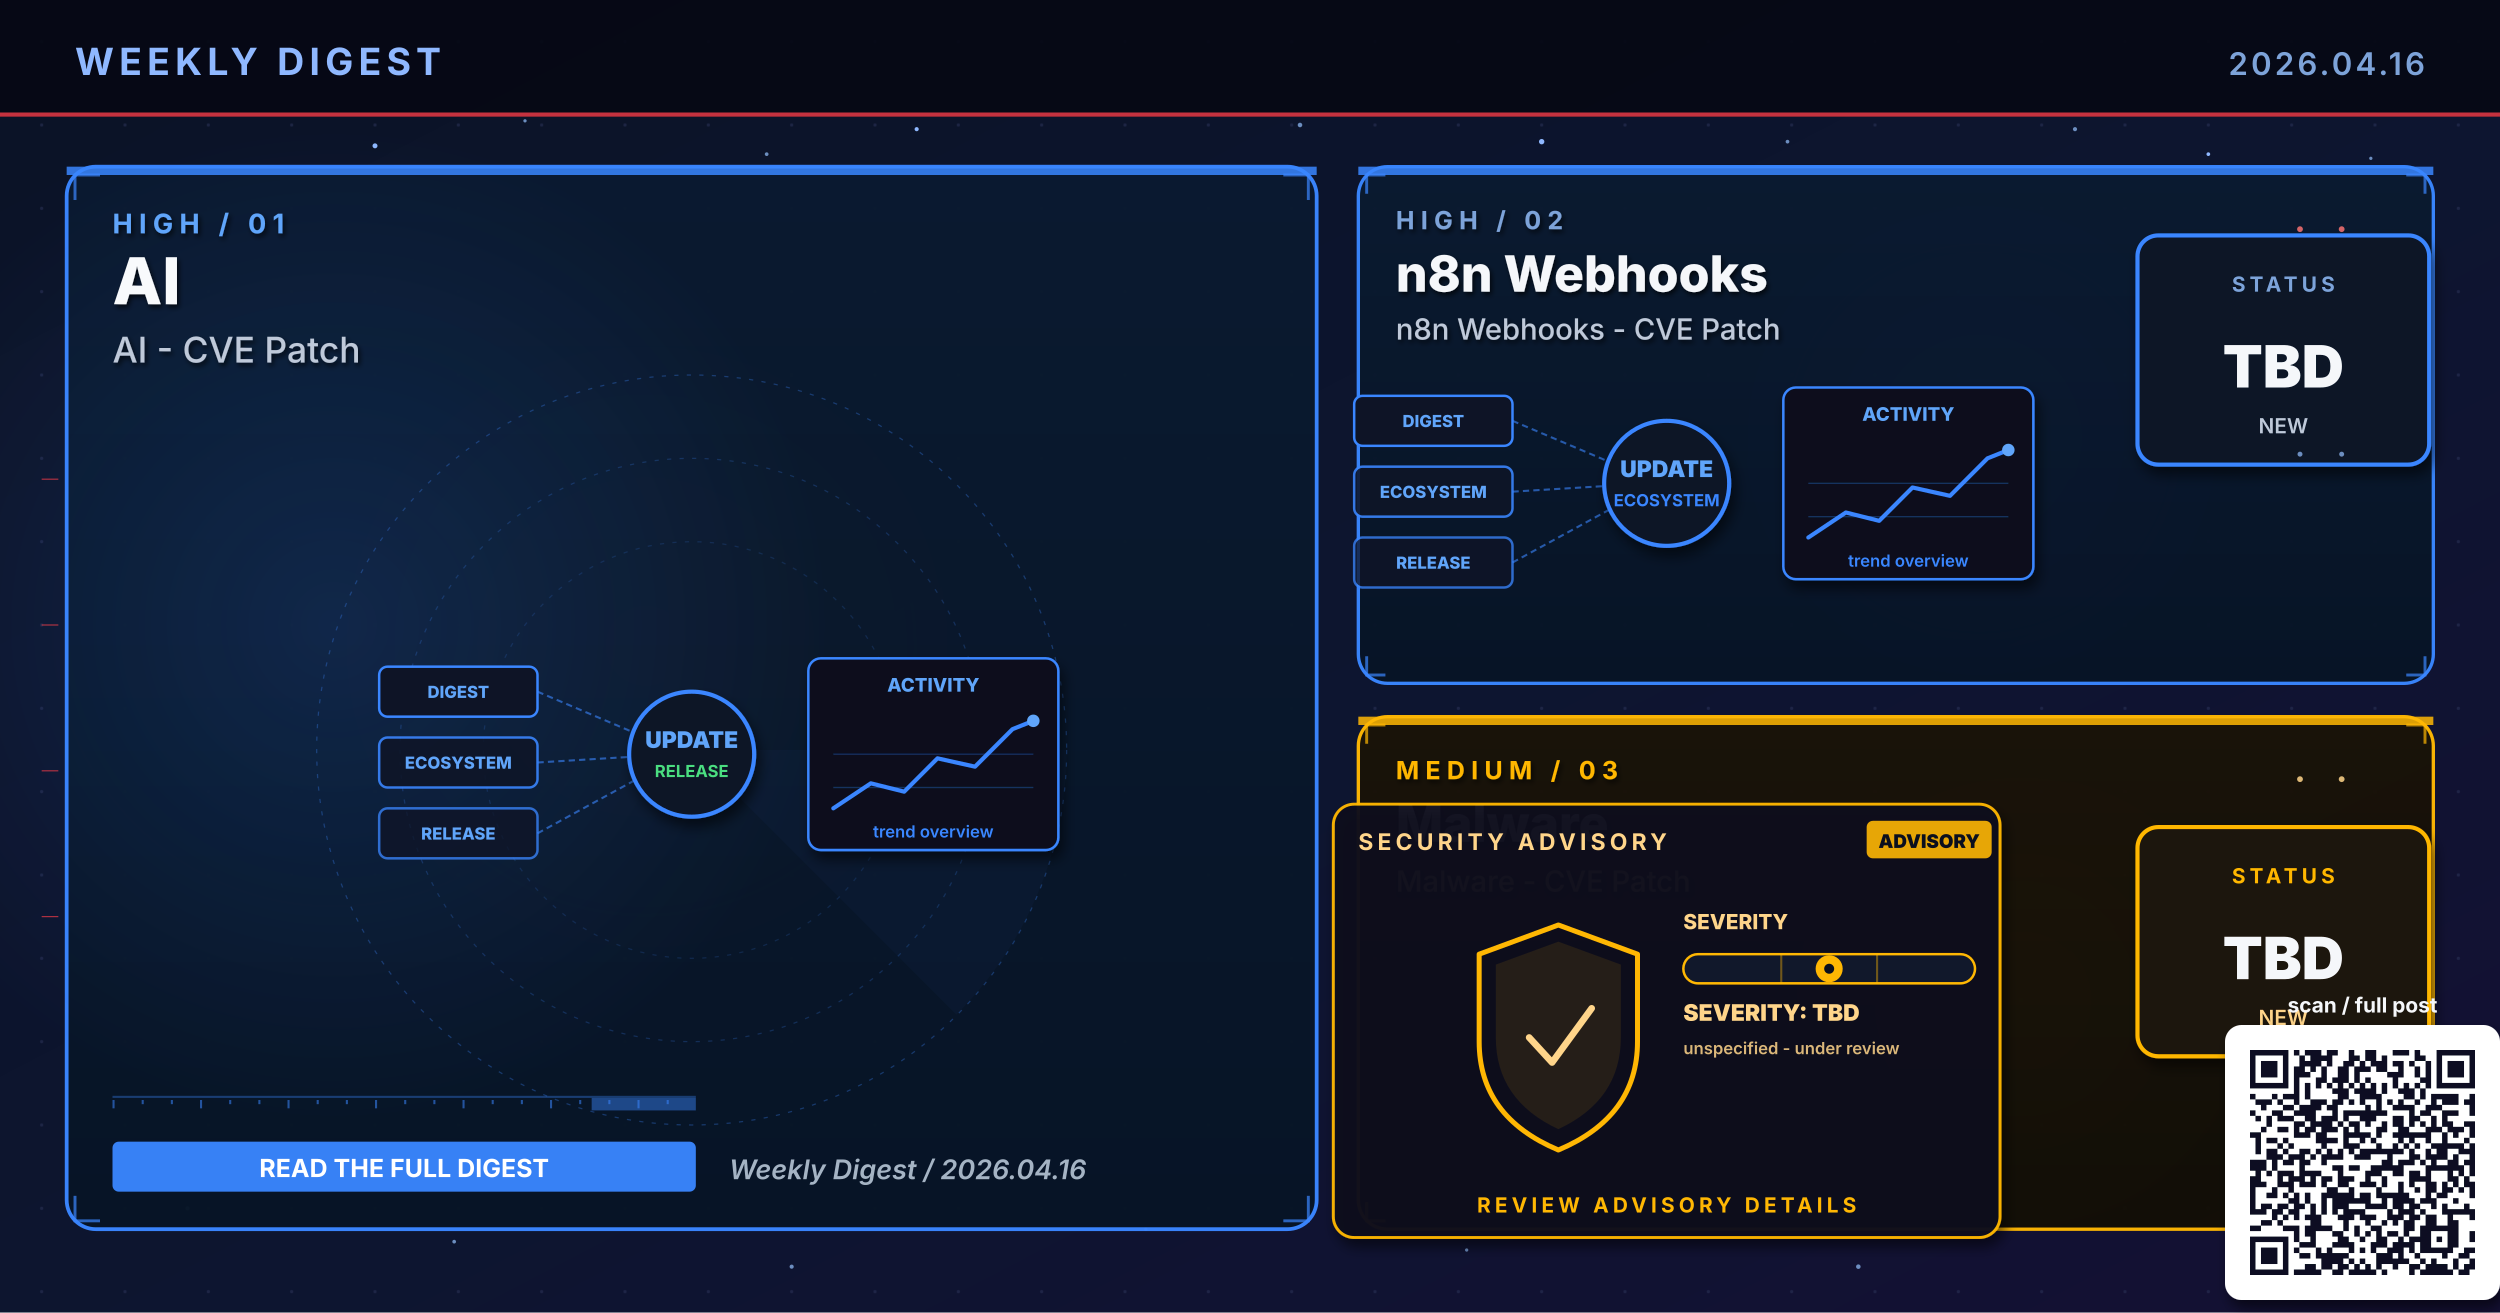
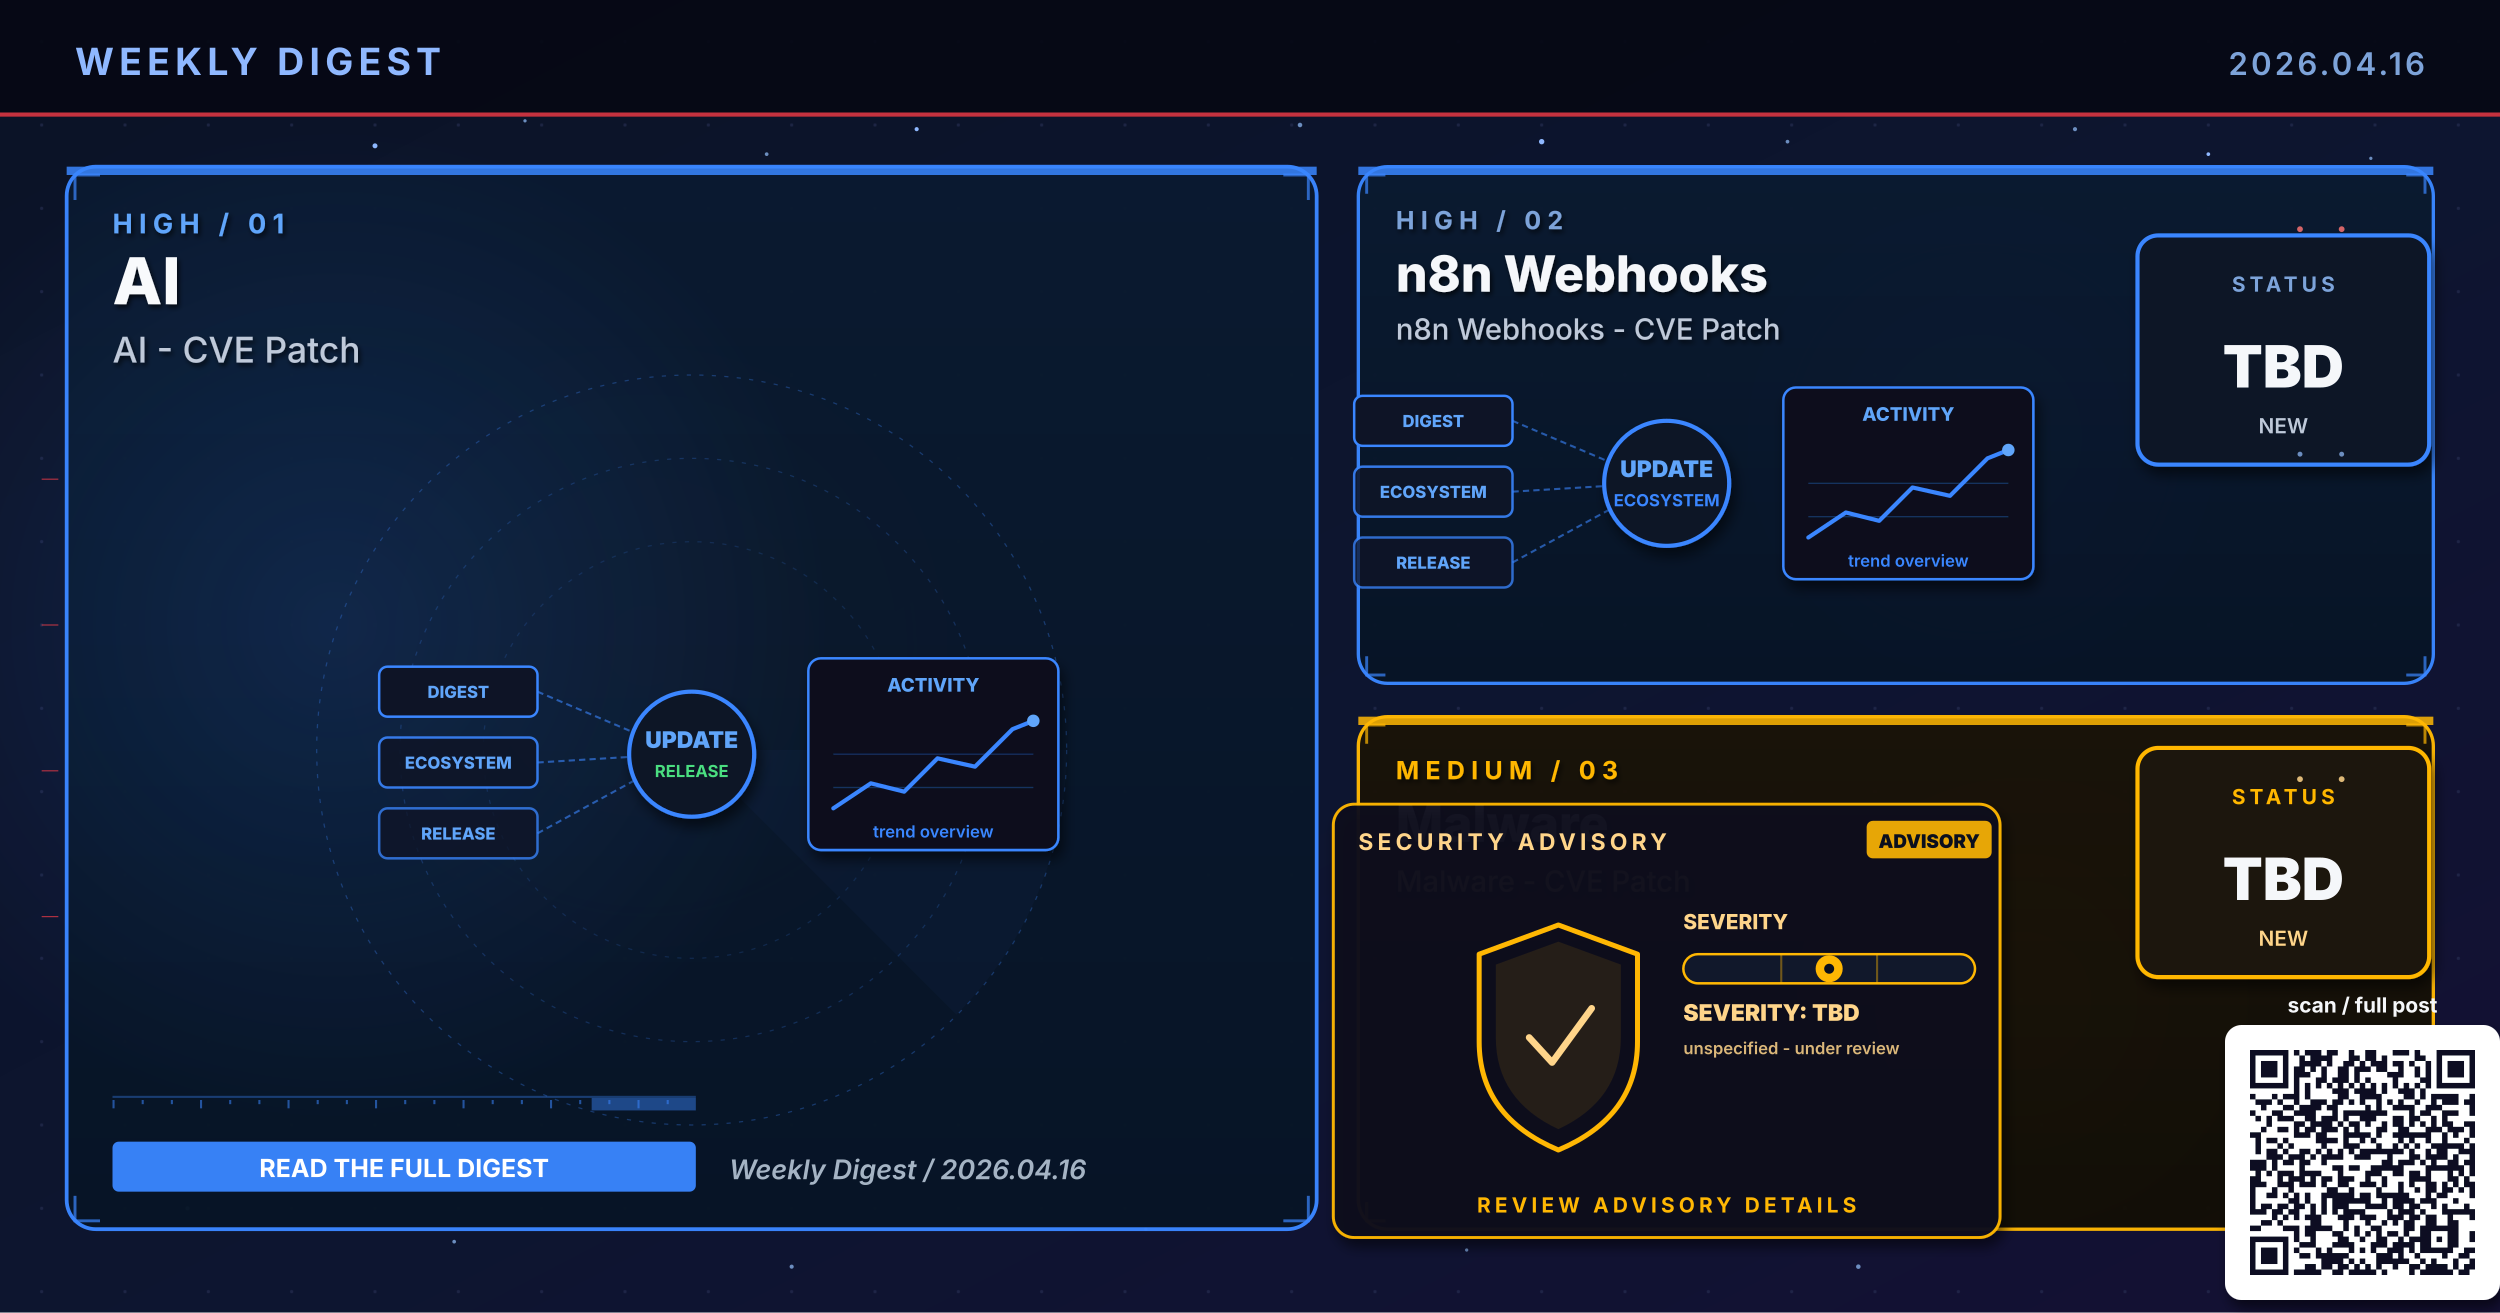
<svg xmlns="http://www.w3.org/2000/svg" viewBox="0 0 1200 630" width="1200" height="630" role="img" aria-label="Weekly digest cover 2026.04.16: AI, n8n Webhooks, Malware">
  <defs>
    <linearGradient id="bgSpread" x1="0%" y1="0%" x2="100%" y2="100%">
      <stop offset="0%" stop-color="#0B1326" />
      <stop offset="55%" stop-color="#0D1530" />
      <stop offset="100%" stop-color="#141034" />
    </linearGradient>
    <linearGradient id="heroPanel" x1="0%" y1="0%" x2="0%" y2="100%">
      <stop offset="0%" stop-color="#1A0A08" />
      <stop offset="100%" stop-color="#110608" />
    </linearGradient>
    <linearGradient id="heroPanelBlue" x1="0%" y1="0%" x2="0%" y2="100%">
      <stop offset="0%" stop-color="#0A1A30" />
      <stop offset="100%" stop-color="#071426" />
    </linearGradient>
    <linearGradient id="heroPanelAmber" x1="0%" y1="0%" x2="0%" y2="100%">
      <stop offset="0%" stop-color="#1A1208" />
      <stop offset="100%" stop-color="#120E06" />
    </linearGradient>
    <linearGradient id="heroPanelGreen" x1="0%" y1="0%" x2="0%" y2="100%">
      <stop offset="0%" stop-color="#08160E" />
      <stop offset="100%" stop-color="#04100A" />
    </linearGradient>
    <linearGradient id="heroPanelPurple" x1="0%" y1="0%" x2="0%" y2="100%">
      <stop offset="0%" stop-color="#110629" />
      <stop offset="100%" stop-color="#0A0418" />
    </linearGradient>
    <radialGradient id="hotRed" cx="50%" cy="50%" r="50%">
      <stop offset="0%" stop-color="#E63946" stop-opacity="0.6" />
      <stop offset="100%" stop-color="#E63946" stop-opacity="0" />
    </radialGradient>
    <radialGradient id="hotBlue" cx="50%" cy="50%" r="50%">
      <stop offset="0%" stop-color="#3A86FF" stop-opacity="0.5" />
      <stop offset="100%" stop-color="#3A86FF" stop-opacity="0" />
    </radialGradient>
    <radialGradient id="hotAmber" cx="50%" cy="50%" r="50%">
      <stop offset="0%" stop-color="#FFB703" stop-opacity="0.45" />
      <stop offset="100%" stop-color="#FFB703" stop-opacity="0" />
    </radialGradient>
    <radialGradient id="hotGreen" cx="50%" cy="50%" r="50%">
      <stop offset="0%" stop-color="#4ADE80" stop-opacity="0.45" />
      <stop offset="100%" stop-color="#4ADE80" stop-opacity="0" />
    </radialGradient>
    <radialGradient id="hotPurple" cx="50%" cy="50%" r="50%">
      <stop offset="0%" stop-color="#A78BFA" stop-opacity="0.45" />
      <stop offset="100%" stop-color="#A78BFA" stop-opacity="0" />
    </radialGradient>
    <pattern id="envGrid" x="0" y="0" width="40" height="40" patternUnits="userSpaceOnUse">
      <circle cx="20" cy="20" r="0.8" fill="#2A3256" opacity="0.55" />
    </pattern>
    <filter id="softShadow" x="-10%" y="-10%" width="130%" height="130%">
      <feGaussianBlur in="SourceAlpha" stdDeviation="3" />
      <feOffset dx="2" dy="4" />
      <feComponentTransfer>
        <feFuncA type="linear" slope="0.55" />
      </feComponentTransfer>
      <feMerge>
        <feMergeNode />
        <feMergeNode in="SourceGraphic" />
      </feMerge>
    </filter>
    <filter id="textShadow" x="-10%" y="-10%" width="130%" height="130%">
      <feGaussianBlur in="SourceAlpha" stdDeviation="1.2" />
      <feOffset dx="1" dy="1.5" />
      <feComponentTransfer>
        <feFuncA type="linear" slope="0.7" />
      </feComponentTransfer>
      <feMerge>
        <feMergeNode />
        <feMergeNode in="SourceGraphic" />
      </feMerge>
    </filter>
  </defs>
  <rect width="1200" height="630" fill="url(#bgSpread)" />
  <rect width="1200" height="630" fill="url(#envGrid)" />
  <circle cx="310" cy="310" r="160" fill="url(#hotRed)">
    <animate attributeName="opacity" values="0.6;1;0.6" dur="5.8s" repeatCount="indefinite" />
  </circle>
  <circle cx="950" cy="210" r="120" fill="url(#hotBlue)">
    <animate attributeName="opacity" values="0.45;0.85;0.45" dur="6.4s" repeatCount="indefinite" />
  </circle>
  <circle cx="970" cy="480" r="110" fill="url(#hotAmber)">
    <animate attributeName="opacity" values="0.4;0.75;0.4" dur="7.1s" repeatCount="indefinite" />
  </circle>
  <g fill="#8FB8FF">
    <circle cx="180" cy="70" r="1.2">
      <animate attributeName="opacity" values="0.2;1;0.2" dur="3.4s" repeatCount="indefinite" />
    </circle>
    <circle cx="440" cy="62" r="1">
      <animate attributeName="opacity" values="0.2;0.9;0.2" dur="4.2s" repeatCount="indefinite" />
    </circle>
    <circle cx="740" cy="68" r="1.3">
      <animate attributeName="opacity" values="0.25;1;0.25" dur="3.9s" repeatCount="indefinite" />
    </circle>
    <circle cx="1060" cy="74" r="0.9">
      <animate attributeName="opacity" values="0.2;0.85;0.2" dur="5.1s" repeatCount="indefinite" />
    </circle>
    <circle cx="90" cy="580" r="1">
      <animate attributeName="opacity" values="0.15;0.8;0.15" dur="4.7s" repeatCount="indefinite" />
    </circle>
    <circle cx="550" cy="590" r="0.8">
      <animate attributeName="opacity" values="0.2;0.75;0.2" dur="3.6s" begin="0.5s" repeatCount="indefinite" />
    </circle>
  </g>
  <g fill="#7DA3D9" opacity="0.85">
    <circle cx="252" cy="58" r="0.8">
      <animate attributeName="opacity" values="0.15;0.7;0.15" dur="4.3s" repeatCount="indefinite" />
    </circle>
    <circle cx="368" cy="74" r="0.9">
      <animate attributeName="opacity" values="0.2;0.85;0.2" dur="3.8s" begin="0.4s" repeatCount="indefinite" />
    </circle>
    <circle cx="624" cy="60" r="1.1">
      <animate attributeName="opacity" values="0.25;0.95;0.25" dur="4.5s" repeatCount="indefinite" />
    </circle>
    <circle cx="858" cy="68" r="0.9">
      <animate attributeName="opacity" values="0.2;0.8;0.2" dur="3.6s" begin="0.6s" repeatCount="indefinite" />
    </circle>
    <circle cx="996" cy="62" r="1.0">
      <animate attributeName="opacity" values="0.2;0.9;0.2" dur="4.0s" begin="0.2s" repeatCount="indefinite" />
    </circle>
    <circle cx="1138" cy="76" r="0.8">
      <animate attributeName="opacity" values="0.15;0.7;0.15" dur="5.2s" begin="0.5s" repeatCount="indefinite" />
    </circle>
    <circle cx="218" cy="596" r="0.9">
      <animate attributeName="opacity" values="0.18;0.75;0.18" dur="4.6s" begin="0.3s" repeatCount="indefinite" />
    </circle>
    <circle cx="380" cy="608" r="1.0">
      <animate attributeName="opacity" values="0.2;0.85;0.2" dur="3.9s" begin="0.7s" repeatCount="indefinite" />
    </circle>
    <circle cx="704" cy="600" r="0.8">
      <animate attributeName="opacity" values="0.18;0.7;0.18" dur="4.2s" begin="0.4s" repeatCount="indefinite" />
    </circle>
    <circle cx="892" cy="608" r="1.1">
      <animate attributeName="opacity" values="0.22;0.9;0.22" dur="4.7s" begin="0.6s" repeatCount="indefinite" />
    </circle>
    <circle cx="1078" cy="600" r="0.9">
      <animate attributeName="opacity" values="0.2;0.85;0.2" dur="3.6s" begin="0.8s" repeatCount="indefinite" />
    </circle>
  </g>
  <rect x="0" y="0" width="1200" height="56" fill="#050813" opacity="0.92" />
  <text x="36" y="36" font-family="Inter, Helvetica, Arial, sans-serif" font-size="18" font-weight="700" fill="#8FB8FF" letter-spacing="2.5">WEEKLY DIGEST</text>
  <text x="1164" y="36" font-family="Inter, Helvetica, Arial, sans-serif" font-size="15" font-weight="600" fill="#7DA3D9" letter-spacing="1.5" text-anchor="end">2026.04.16</text>
  <rect x="0" y="54" width="1200" height="2" fill="#E63946" opacity="0.85">
    <animate attributeName="opacity" values="0.4;1;0.4" dur="4.8s" repeatCount="indefinite" />
  </rect>
  <rect x="32" y="80" width="600" height="510" rx="14" ry="14" fill="url(#heroPanelBlue)" stroke="#3A86FF" stroke-width="1.8" opacity="0.98" />
  <circle cx="160" cy="300" r="240" fill="url(#hotBlue)" opacity="0.28" />
  <rect x="32" y="80" width="600" height="4" fill="#3A86FF" opacity="0.85">
    <animate attributeName="opacity" values="0.5;1;0.5" dur="3.4s" repeatCount="indefinite" />
  </rect>
  <g filter="url(#textShadow)">
    <text x="54" y="112" font-family="Inter, Helvetica, Arial, sans-serif" font-size="13" font-weight="700" fill="#60A5FA" letter-spacing="3">HIGH  /  01</text>
    <text x="54" y="146" font-family="Inter, Helvetica, Arial, sans-serif" font-size="31" font-weight="800" fill="#F8FAFC">AI</text>
    <text x="54" y="174" font-family="Inter, Helvetica, Arial, sans-serif" font-size="17" font-weight="500" fill="#BFC9D9">AI - CVE Patch</text>
  </g>
  <g transform="translate(332,360)" opacity="0.32">
    <circle r="180" fill="none" stroke="#3A86FF" stroke-width="0.6" stroke-dasharray="2 4" />
    <circle r="140" fill="none" stroke="#3A86FF" stroke-width="0.6" stroke-dasharray="2 4" opacity="0.7" />
    <circle r="100" fill="none" stroke="#3A86FF" stroke-width="0.6" stroke-dasharray="2 4" opacity="0.5" />
    <g>
      <path d="M0 0 L180 0 A180 180 0 0 1 127 127 Z" fill="#3A86FF" opacity="0.10" />
      <animateTransform attributeName="transform" type="rotate" from="0" to="360" dur="14s" repeatCount="indefinite" />
    </g>
  </g>
  <g stroke="#3A86FF" stroke-width="1.4" fill="none" opacity="0.7">
    <path d="M36 96 L36 84 L48 84" />
    <path d="M616 84 L628 84 L628 96" />
    <path d="M36 574 L36 586 L48 586" />
    <path d="M616 586 L628 586 L628 574" />
  </g>
  <g>
    <rect x="54" y="526" width="280" height="1" fill="#3A86FF" opacity="0.35" />
    <rect x="54" y="528" width="1" height="4" fill="#3A86FF" opacity="0.55" />
    <rect x="68" y="528" width="1" height="2" fill="#3A86FF" opacity="0.55" />
    <rect x="82" y="528" width="1" height="2" fill="#3A86FF" opacity="0.55" />
    <rect x="96" y="528" width="1" height="4" fill="#3A86FF" opacity="0.55" />
    <rect x="110" y="528" width="1" height="2" fill="#3A86FF" opacity="0.55" />
    <rect x="124" y="528" width="1" height="2" fill="#3A86FF" opacity="0.55" />
    <rect x="138" y="528" width="1" height="4" fill="#3A86FF" opacity="0.55" />
    <rect x="152" y="528" width="1" height="2" fill="#3A86FF" opacity="0.55" />
    <rect x="166" y="528" width="1" height="2" fill="#3A86FF" opacity="0.55" />
    <rect x="180" y="528" width="1" height="4" fill="#3A86FF" opacity="0.55" />
    <rect x="194" y="528" width="1" height="2" fill="#3A86FF" opacity="0.55" />
    <rect x="208" y="528" width="1" height="2" fill="#3A86FF" opacity="0.55" />
    <rect x="222" y="528" width="1" height="4" fill="#3A86FF" opacity="0.55" />
    <rect x="236" y="528" width="1" height="2" fill="#3A86FF" opacity="0.55" />
    <rect x="250" y="528" width="1" height="2" fill="#3A86FF" opacity="0.55" />
    <rect x="264" y="528" width="1" height="4" fill="#3A86FF" opacity="0.55" />
    <rect x="278" y="528" width="1" height="2" fill="#3A86FF" opacity="0.55" />
    <rect x="292" y="528" width="1" height="2" fill="#3A86FF" opacity="0.55" />
    <rect x="306" y="528" width="1" height="4" fill="#3A86FF" opacity="0.55" />
    <rect x="320" y="528" width="1" height="2" fill="#3A86FF" opacity="0.55" />
    <rect x="284" y="527" width="50" height="6" fill="#3A86FF" opacity="0.45">
      <animate attributeName="x" values="54;284;54" dur="6.4s" repeatCount="indefinite" />
      <animate attributeName="opacity" values="0.2;0.7;0.2" dur="6.4s" repeatCount="indefinite" />
    </rect>
  </g>
  <g transform="translate(332,360)">
    <g font-family="Inter, monospace" font-size="8" font-weight="800">
      <g transform="translate(-150,-40)">
        <rect x="0" y="0" width="76" height="24" rx="4" fill="#0E1426" stroke="#3A86FF" stroke-width="1.2" />
        <text x="38" y="15" text-anchor="middle" fill="#60A5FA">DIGEST</text>
      </g>
      <g transform="translate(-150,-6)">
        <rect x="0" y="0" width="76" height="24" rx="4" fill="#0E1426" stroke="#3A86FF" stroke-width="1.2" opacity="0.88" />
        <text x="38" y="15" text-anchor="middle" fill="#60A5FA">ECOSYSTEM</text>
      </g>
      <g transform="translate(-150,28)">
        <rect x="0" y="0" width="76" height="24" rx="4" fill="#0E1426" stroke="#3A86FF" stroke-width="1.2" opacity="0.76" />
        <text x="38" y="15" text-anchor="middle" fill="#60A5FA">RELEASE</text>
      </g>
    </g>
    <g stroke="#3A86FF" stroke-width="1" stroke-dasharray="3 2" fill="none" opacity="0.6">
      <line x1="-74" y1="-28" x2="-8" y2="0" />
      <line x1="-74" y1="6" x2="-8" y2="2" />
      <line x1="-74" y1="40" x2="-8" y2="4" />
    </g>
    <g fill="#60A5FA">
      <circle r="2">
        <animateMotion path="M-74 -28 L-8 0" dur="2.2s" repeatCount="indefinite" />
      </circle>
      <circle r="2">
        <animateMotion path="M-74 6 L-8 2" dur="2s" begin="0.4s" repeatCount="indefinite" />
      </circle>
      <circle r="2">
        <animateMotion path="M-74 40 L-8 4" dur="2.4s" begin="0.8s" repeatCount="indefinite" />
      </circle>
    </g>
    <circle cx="0" cy="2" r="30" fill="#0A1326" stroke="#3A86FF" stroke-width="2" filter="url(#softShadow)">
      <animate attributeName="r" values="28;33;28" dur="3.4s" repeatCount="indefinite" />
    </circle>
    <text x="0" y="-1" text-anchor="middle" font-family="Inter, monospace" font-size="11" font-weight="900" fill="#60A5FA">UPDATE</text>
    <text x="0" y="13" text-anchor="middle" font-family="Inter, monospace" font-size="8" font-weight="700" fill="#4ADE80">RELEASE</text>
    <g transform="translate(56,-44)" filter="url(#softShadow)">
      <rect x="0" y="0" width="120" height="92" rx="6" fill="#0A0F1E" stroke="#3A86FF" stroke-width="1.2" />
      <text x="60" y="16" text-anchor="middle" font-family="Inter, monospace" font-size="9" font-weight="800" fill="#60A5FA">ACTIVITY</text>
      <polyline points="12,72 30,60 46,64 62,48 80,52 98,34 108,30" fill="none" stroke="#3A86FF" stroke-width="2" stroke-linecap="round" stroke-linejoin="round" />
      <circle cx="108" cy="30" r="3" fill="#60A5FA">
        <animate attributeName="opacity" values="0.5;1;0.5" dur="2s" repeatCount="indefinite" />
      </circle>
      <g stroke="#3A86FF" stroke-width="0.6" opacity="0.3">
        <line x1="12" y1="46" x2="108" y2="46" />
        <line x1="12" y1="62" x2="108" y2="62" />
      </g>
      <text x="60" y="86" text-anchor="middle" font-family="Inter, monospace" font-size="8" font-weight="600" fill="#3A86FF">trend overview</text>
    </g>
  </g>
  <g transform="translate(54,548)">
    <rect x="0" y="0" width="280" height="24" rx="3" fill="#3A86FF" opacity="0.95" />
    <text x="140" y="17" text-anchor="middle" font-family="Inter, Helvetica, Arial, sans-serif" font-size="12" font-weight="700" fill="#FFFFFF">READ THE FULL DIGEST</text>
  </g>
  <text x="350" y="566" font-family="Inter, Helvetica, Arial, sans-serif" font-size="13" font-weight="600" fill="#A5B4C4" font-style="italic">Weekly Digest  /  2026.04.16</text>
  <rect x="652" y="80" width="516" height="248" rx="14" ry="14" fill="url(#heroPanelBlue)" stroke="#3A86FF" stroke-width="1.6" opacity="0.97" />
  <rect x="652" y="80" width="516" height="4" fill="#3A86FF" opacity="0.85">
    <animate attributeName="opacity" values="0.5;1;0.5" dur="4.2s" repeatCount="indefinite" />
  </rect>
  <g filter="url(#textShadow)">
    <text x="670" y="110" font-family="Inter, Helvetica, Arial, sans-serif" font-size="12" font-weight="700" fill="#7DA3D9" letter-spacing="3">HIGH  /  02</text>
    <text x="670" y="140" font-family="Inter, Helvetica, Arial, sans-serif" font-size="24" font-weight="800" fill="#F5F7FA">n8n Webhooks</text>
    <text x="670" y="163" font-family="Inter, Helvetica, Arial, sans-serif" font-size="14" font-weight="500" fill="#BFC9D9">n8n Webhooks - CVE Patch</text>
  </g>
  <g stroke="#3A86FF" stroke-width="1.4" fill="none" opacity="0.7">
    <path d="M656 93 L656 84 L665 84" />
    <path d="M1155 84 L1164 84 L1164 93" />
    <path d="M656 315 L656 324 L665 324" />
    <path d="M1155 324 L1164 324 L1164 315" />
  </g>
  <g transform="translate(800,230)">
    <g font-family="Inter, monospace" font-size="8" font-weight="800">
      <g transform="translate(-150,-40)">
        <rect x="0" y="0" width="76" height="24" rx="4" fill="#0E1426" stroke="#3A86FF" stroke-width="1.2" />
        <text x="38" y="15" text-anchor="middle" fill="#60A5FA">DIGEST</text>
      </g>
      <g transform="translate(-150,-6)">
        <rect x="0" y="0" width="76" height="24" rx="4" fill="#0E1426" stroke="#3A86FF" stroke-width="1.2" opacity="0.88" />
        <text x="38" y="15" text-anchor="middle" fill="#60A5FA">ECOSYSTEM</text>
      </g>
      <g transform="translate(-150,28)">
        <rect x="0" y="0" width="76" height="24" rx="4" fill="#0E1426" stroke="#3A86FF" stroke-width="1.2" opacity="0.76" />
        <text x="38" y="15" text-anchor="middle" fill="#60A5FA">RELEASE</text>
      </g>
    </g>
    <g stroke="#3A86FF" stroke-width="1" stroke-dasharray="3 2" fill="none" opacity="0.6">
      <line x1="-74" y1="-28" x2="-8" y2="0" />
      <line x1="-74" y1="6" x2="-8" y2="2" />
      <line x1="-74" y1="40" x2="-8" y2="4" />
    </g>
    <g fill="#60A5FA">
      <circle r="2">
        <animateMotion path="M-74 -28 L-8 0" dur="2.2s" repeatCount="indefinite" />
      </circle>
      <circle r="2">
        <animateMotion path="M-74 6 L-8 2" dur="2s" begin="0.4s" repeatCount="indefinite" />
      </circle>
      <circle r="2">
        <animateMotion path="M-74 40 L-8 4" dur="2.4s" begin="0.8s" repeatCount="indefinite" />
      </circle>
    </g>
    <circle cx="0" cy="2" r="30" fill="#0A1326" stroke="#3A86FF" stroke-width="2" filter="url(#softShadow)">
      <animate attributeName="r" values="28;33;28" dur="3.4s" repeatCount="indefinite" />
    </circle>
    <text x="0" y="-1" text-anchor="middle" font-family="Inter, monospace" font-size="11" font-weight="900" fill="#60A5FA">UPDATE</text>
    <text x="0" y="13" text-anchor="middle" font-family="Inter, monospace" font-size="8" font-weight="700" fill="#3A86FF">ECOSYSTEM</text>
    <g transform="translate(56,-44)" filter="url(#softShadow)">
      <rect x="0" y="0" width="120" height="92" rx="6" fill="#0A0F1E" stroke="#3A86FF" stroke-width="1.2" />
      <text x="60" y="16" text-anchor="middle" font-family="Inter, monospace" font-size="9" font-weight="800" fill="#60A5FA">ACTIVITY</text>
      <polyline points="12,72 30,60 46,64 62,48 80,52 98,34 108,30" fill="none" stroke="#3A86FF" stroke-width="2" stroke-linecap="round" stroke-linejoin="round" />
      <circle cx="108" cy="30" r="3" fill="#60A5FA">
        <animate attributeName="opacity" values="0.5;1;0.5" dur="2s" repeatCount="indefinite" />
      </circle>
      <g stroke="#3A86FF" stroke-width="0.6" opacity="0.3">
        <line x1="12" y1="46" x2="108" y2="46" />
        <line x1="12" y1="62" x2="108" y2="62" />
      </g>
      <text x="60" y="86" text-anchor="middle" font-family="Inter, monospace" font-size="8" font-weight="600" fill="#3A86FF">trend overview</text>
    </g>
  </g>
  <g transform="translate(1094,168)" filter="url(#softShadow)">
    <rect x="-68" y="-55" width="140" height="110" rx="10" fill="#071426" stroke="#3A86FF" stroke-width="2" />
    <text x="2" y="-28" text-anchor="middle" font-family="Inter, Helvetica, Arial, sans-serif" font-size="10" font-weight="700" letter-spacing="2" fill="#7DA3D9">STATUS</text>
    <text x="2" y="18" text-anchor="middle" font-family="Inter, Helvetica, Arial, sans-serif" font-size="28" font-weight="900" fill="#F5F7FA">TBD</text>
    <text x="2" y="40" text-anchor="middle" font-family="Inter, Helvetica, Arial, sans-serif" font-size="10" font-weight="600" fill="#BFC9D9">NEW</text>
  </g>
  <rect x="652" y="344" width="516" height="246" rx="14" ry="14" fill="url(#heroPanelAmber)" stroke="#FFB703" stroke-width="1.6" opacity="0.97" />
  <rect x="652" y="344" width="516" height="4" fill="#FFB703" opacity="0.85">
    <animate attributeName="opacity" values="0.5;1;0.5" dur="4.8s" repeatCount="indefinite" />
  </rect>
  <g filter="url(#textShadow)">
    <text x="670" y="374" font-family="Inter, Helvetica, Arial, sans-serif" font-size="12" font-weight="700" fill="#FFB703" letter-spacing="3">MEDIUM  /  03</text>
    <text x="670" y="404" font-family="Inter, Helvetica, Arial, sans-serif" font-size="24" font-weight="800" fill="#F5F7FA">Malware</text>
    <text x="670" y="428" font-family="Inter, Helvetica, Arial, sans-serif" font-size="14" font-weight="500" fill="#FFD58A">Malware - CVE Patch</text>
  </g>
  <g stroke="#FFB703" stroke-width="1.4" fill="none" opacity="0.7">
    <path d="M656 357 L656 348 L665 348" />
    <path d="M1155 348 L1164 348 L1164 357" />
    <path d="M656 577 L656 586 L665 586" />
    <path d="M1155 586 L1164 586 L1164 577" />
  </g>
  <g transform="translate(800,490)">
    <g filter="url(#softShadow)">
      <rect x="-160" y="-104" width="320" height="208" rx="10" fill="#0A0F1E" stroke="#FFB703" stroke-width="1.4" opacity="0.95" />
    </g>
    <text x="-148" y="-82" font-family="Inter, Helvetica, Arial, sans-serif" font-size="11" font-weight="700" fill="#FFD58A" letter-spacing="2">SECURITY ADVISORY</text>
    <g transform="translate(96,-96)">
      <rect x="0" y="0" width="60" height="18" rx="3" fill="#FFB703" opacity="0.9" />
      <text x="30" y="13" text-anchor="middle" font-family="Inter, monospace" font-size="9" font-weight="900" fill="#0A0F1E">ADVISORY</text>
    </g>
    <g transform="translate(-92,-46)">
      <path d="M40 0 L78 14 L78 56 Q78 92 40 108 Q2 92 2 56 L2 14 Z" fill="none" stroke="#FFB703" stroke-width="2.4" stroke-linejoin="round">
        <animate attributeName="stroke-opacity" values="0.6;1;0.6" dur="3.2s" repeatCount="indefinite" />
      </path>
      <path d="M40 8 L70 19 L70 54 Q70 84 40 98 Q10 84 10 54 L10 19 Z" fill="#FFB703" opacity="0.10" />
      <path d="M26 54 L37 66 L56 40" fill="none" stroke="#FFD58A" stroke-width="3.2" stroke-linecap="round" stroke-linejoin="round">
        <animate attributeName="stroke-opacity" values="0.5;1;0.5" dur="2.4s" repeatCount="indefinite" />
      </path>
    </g>
    <g transform="translate(8,-44)">
      <text x="0" y="0" font-family="Inter, monospace" font-size="10" font-weight="800" fill="#FFD58A">SEVERITY</text>
      <rect x="0" y="12" width="140" height="14" rx="7" fill="#11182B" stroke="#FFB703" stroke-width="1.2" />
      <g stroke="#FFB703" stroke-width="1" opacity="0.4">
        <line x1="47" y1="12" x2="47" y2="26" />
        <line x1="93" y1="12" x2="93" y2="26" />
      </g>
      <g transform="translate(70,19)">
        <circle cx="0" cy="0" r="6.5" fill="#FFB703">
          <animate attributeName="opacity" values="0.7;1;0.7" dur="2.2s" repeatCount="indefinite" />
        </circle>
        <circle cx="0" cy="0" r="2.4" fill="#0A0F1E" />
      </g>
      <text x="0" y="44" font-family="Inter, monospace" font-size="11" font-weight="900" fill="#FFD58A">SEVERITY: TBD</text>
      <text x="0" y="60" font-family="Inter, monospace" font-size="8" font-weight="600" fill="#FFD58A" opacity="0.85">unspecified - under review</text>
    </g>
    <text x="0" y="92" text-anchor="middle" font-family="Inter, Helvetica, Arial, sans-serif" font-size="10" font-weight="700" fill="#FFB703" letter-spacing="2">REVIEW ADVISORY DETAILS</text>
  </g>
-   <g transform="translate(1094,452)" filter="url(#softShadow)">
+   <g transform="translate(1094,414)" filter="url(#softShadow)">
    <rect x="-68" y="-55" width="140" height="110" rx="10" fill="#1A1208" stroke="#FFB703" stroke-width="2" />
    <text x="2" y="-28" text-anchor="middle" font-family="Inter, Helvetica, Arial, sans-serif" font-size="10" font-weight="700" letter-spacing="2" fill="#FFB703">STATUS</text>
    <text x="2" y="18" text-anchor="middle" font-family="Inter, Helvetica, Arial, sans-serif" font-size="28" font-weight="900" fill="#F5F7FA">TBD</text>
    <text x="2" y="40" text-anchor="middle" font-family="Inter, Helvetica, Arial, sans-serif" font-size="10" font-weight="600" fill="#FFD58A">NEW</text>
  </g>
  <g opacity="0.85">
    <g fill="#F87171">
      <circle cx="1104" cy="110" r="1.4">
        <animate attributeName="opacity" values="0.2;1;0.2" dur="1.8s" repeatCount="indefinite" />
      </circle>
      <circle cx="1124" cy="110" r="1.4">
        <animate attributeName="opacity" values="0.2;1;0.2" dur="1.4s" begin="0.3s" repeatCount="indefinite" />
      </circle>
    </g>
    <g fill="#7DA3D9">
      <circle cx="1104" cy="218" r="1.2">
        <animate attributeName="opacity" values="0.2;1;0.2" dur="2s" repeatCount="indefinite" />
      </circle>
      <circle cx="1124" cy="218" r="1.2">
        <animate attributeName="opacity" values="0.2;1;0.2" dur="1.6s" begin="0.4s" repeatCount="indefinite" />
      </circle>
    </g>
    <g fill="#FFD58A">
      <circle cx="1104" cy="374" r="1.4">
        <animate attributeName="opacity" values="0.2;1;0.2" dur="1.8s" repeatCount="indefinite" />
      </circle>
      <circle cx="1124" cy="374" r="1.4">
        <animate attributeName="opacity" values="0.2;1;0.2" dur="1.6s" begin="0.3s" repeatCount="indefinite" />
      </circle>
    </g>
    <g stroke="#E63946" stroke-width="0.5" fill="none">
      <path d="M20 230 L28 230">
        <animate attributeName="stroke-opacity" values="0;0.7;0" dur="2s" repeatCount="indefinite" />
      </path>
      <path d="M20 300 L28 300">
        <animate attributeName="stroke-opacity" values="0;0.7;0" dur="2.3s" begin="0.3s" repeatCount="indefinite" />
      </path>
      <path d="M20 370 L28 370">
        <animate attributeName="stroke-opacity" values="0;0.7;0" dur="1.9s" begin="0.6s" repeatCount="indefinite" />
      </path>
      <path d="M20 440 L28 440">
        <animate attributeName="stroke-opacity" values="0;0.7;0" dur="2.1s" begin="0.9s" repeatCount="indefinite" />
      </path>
    </g>
  </g>
  <g transform="translate(1080,504)" filter="url(#softShadow)">
    <rect x="-12" y="-12" width="132" height="132" rx="8" fill="#FFFFFF" />
    <path fill="#0A1020" d="M0.0 0.0h18.439v2.634h-18.439z M21.073 0.0h2.634v2.634h-2.634z M26.341 0.0h7.902v2.634h-7.902z M36.878 0.0h5.268v2.634h-5.268z M47.415 0.0h2.634v2.634h-2.634z M55.317 0.0h5.268v2.634h-5.268z M68.488 0.0h7.902v2.634h-7.902z M79.024 0.0h2.634v2.634h-2.634z M89.561 0.0h18.439v2.634h-18.439z M0.0 2.634h2.634v2.634h-2.634z M15.805 2.634h2.634v2.634h-2.634z M23.707 2.634h2.634v2.634h-2.634z M28.976 2.634h10.537v2.634h-10.537z M47.415 2.634h5.268v2.634h-5.268z M55.317 2.634h5.268v2.634h-5.268z M63.22 2.634h2.634v2.634h-2.634z M79.024 2.634h5.268v2.634h-5.268z M89.561 2.634h2.634v2.634h-2.634z M105.366 2.634h2.634v2.634h-2.634z M0.0 5.268h2.634v2.634h-2.634z M5.268 5.268h7.902v2.634h-7.902z M15.805 5.268h2.634v2.634h-2.634z M23.707 5.268h10.537v2.634h-10.537z M36.878 5.268h2.634v2.634h-2.634z M44.78 5.268h5.268v2.634h-5.268z M52.683 5.268h2.634v2.634h-2.634z M57.951 5.268h7.902v2.634h-7.902z M68.488 5.268h5.268v2.634h-5.268z M76.39 5.268h2.634v2.634h-2.634z M84.293 5.268h2.634v2.634h-2.634z M89.561 5.268h2.634v2.634h-2.634z M94.829 5.268h7.902v2.634h-7.902z M105.366 5.268h2.634v2.634h-2.634z M0.0 7.902h2.634v2.634h-2.634z M5.268 7.902h7.902v2.634h-7.902z M15.805 7.902h2.634v2.634h-2.634z M21.073 7.902h5.268v2.634h-5.268z M28.976 7.902h2.634v2.634h-2.634z M34.244 7.902h2.634v2.634h-2.634z M42.146 7.902h5.268v2.634h-5.268z M50.049 7.902h7.902v2.634h-7.902z M60.585 7.902h5.268v2.634h-5.268z M71.122 7.902h2.634v2.634h-2.634z M79.024 7.902h2.634v2.634h-2.634z M84.293 7.902h2.634v2.634h-2.634z M89.561 7.902h2.634v2.634h-2.634z M94.829 7.902h7.902v2.634h-7.902z M105.366 7.902h2.634v2.634h-2.634z M0.0 10.537h2.634v2.634h-2.634z M5.268 10.537h7.902v2.634h-7.902z M15.805 10.537h2.634v2.634h-2.634z M21.073 10.537h7.902v2.634h-7.902z M34.244 10.537h2.634v2.634h-2.634z M42.146 10.537h5.268v2.634h-5.268z M50.049 10.537h2.634v2.634h-2.634z M65.854 10.537h7.902v2.634h-7.902z M79.024 10.537h2.634v2.634h-2.634z M84.293 10.537h2.634v2.634h-2.634z M89.561 10.537h2.634v2.634h-2.634z M94.829 10.537h7.902v2.634h-7.902z M105.366 10.537h2.634v2.634h-2.634z M0.0 13.171h2.634v2.634h-2.634z M15.805 13.171h2.634v2.634h-2.634z M21.073 13.171h2.634v2.634h-2.634z M31.61 13.171h5.268v2.634h-5.268z M39.512 13.171h7.902v2.634h-7.902z M50.049 13.171h2.634v2.634h-2.634z M55.317 13.171h2.634v2.634h-2.634z M68.488 13.171h2.634v2.634h-2.634z M81.659 13.171h5.268v2.634h-5.268z M89.561 13.171h2.634v2.634h-2.634z M105.366 13.171h2.634v2.634h-2.634z M0.0 15.805h18.439v2.634h-18.439z M21.073 15.805h2.634v2.634h-2.634z M26.341 15.805h2.634v2.634h-2.634z M31.61 15.805h2.634v2.634h-2.634z M36.878 15.805h2.634v2.634h-2.634z M42.146 15.805h2.634v2.634h-2.634z M47.415 15.805h2.634v2.634h-2.634z M52.683 15.805h2.634v2.634h-2.634z M57.951 15.805h2.634v2.634h-2.634z M63.22 15.805h2.634v2.634h-2.634z M68.488 15.805h2.634v2.634h-2.634z M73.756 15.805h2.634v2.634h-2.634z M79.024 15.805h2.634v2.634h-2.634z M84.293 15.805h2.634v2.634h-2.634z M89.561 15.805h18.439v2.634h-18.439z M21.073 18.439h2.634v2.634h-2.634z M26.341 18.439h2.634v2.634h-2.634z M39.512 18.439h7.902v2.634h-7.902z M50.049 18.439h10.537v2.634h-10.537z M63.22 18.439h2.634v2.634h-2.634z M71.122 18.439h7.902v2.634h-7.902z M81.659 18.439h2.634v2.634h-2.634z M0.0 21.073h2.634v2.634h-2.634z M10.537 21.073h2.634v2.634h-2.634z M15.805 21.073h7.902v2.634h-7.902z M26.341 21.073h2.634v2.634h-2.634z M42.146 21.073h5.268v2.634h-5.268z M52.683 21.073h10.537v2.634h-10.537z M73.756 21.073h5.268v2.634h-5.268z M81.659 21.073h2.634v2.634h-2.634z M86.927 21.073h13.171v2.634h-13.171z M105.366 21.073h2.634v2.634h-2.634z M2.634 23.707h7.902v2.634h-7.902z M13.171 23.707h2.634v2.634h-2.634z M21.073 23.707h2.634v2.634h-2.634z M28.976 23.707h7.902v2.634h-7.902z M39.512 23.707h5.268v2.634h-5.268z M47.415 23.707h2.634v2.634h-2.634z M52.683 23.707h2.634v2.634h-2.634z M60.585 23.707h2.634v2.634h-2.634z M65.854 23.707h2.634v2.634h-2.634z M71.122 23.707h2.634v2.634h-2.634z M79.024 23.707h2.634v2.634h-2.634z M86.927 23.707h2.634v2.634h-2.634z M92.195 23.707h7.902v2.634h-7.902z M102.732 23.707h5.268v2.634h-5.268z M5.268 26.341h2.634v2.634h-2.634z M15.805 26.341h5.268v2.634h-5.268z M23.707 26.341h10.537v2.634h-10.537z M36.878 26.341h5.268v2.634h-5.268z M55.317 26.341h2.634v2.634h-2.634z M60.585 26.341h2.634v2.634h-2.634z M68.488 26.341h10.537v2.634h-10.537z M84.293 26.341h7.902v2.634h-7.902z M105.366 26.341h2.634v2.634h-2.634z M0.0 28.976h2.634v2.634h-2.634z M10.537 28.976h5.268v2.634h-5.268z M21.073 28.976h10.537v2.634h-10.537z M39.512 28.976h2.634v2.634h-2.634z M44.78 28.976h21.073v2.634h-21.073z M76.39 28.976h2.634v2.634h-2.634z M81.659 28.976h5.268v2.634h-5.268z M92.195 28.976h7.902v2.634h-7.902z M105.366 28.976h2.634v2.634h-2.634z M2.634 31.61h2.634v2.634h-2.634z M7.902 31.61h2.634v2.634h-2.634z M13.171 31.61h7.902v2.634h-7.902z M26.341 31.61h5.268v2.634h-5.268z M34.244 31.61h7.902v2.634h-7.902z M44.78 31.61h2.634v2.634h-2.634z M52.683 31.61h7.902v2.634h-7.902z M68.488 31.61h5.268v2.634h-5.268z M76.39 31.61h5.268v2.634h-5.268z M86.927 31.61h2.634v2.634h-2.634z M92.195 31.61h2.634v2.634h-2.634z M7.902 34.244h2.634v2.634h-2.634z M21.073 34.244h5.268v2.634h-5.268z M28.976 34.244h10.537v2.634h-10.537z M42.146 34.244h2.634v2.634h-2.634z M47.415 34.244h5.268v2.634h-5.268z M55.317 34.244h2.634v2.634h-2.634z M63.22 34.244h2.634v2.634h-2.634z M68.488 34.244h5.268v2.634h-5.268z M76.39 34.244h2.634v2.634h-2.634z M81.659 34.244h2.634v2.634h-2.634z M86.927 34.244h2.634v2.634h-2.634z M92.195 34.244h5.268v2.634h-5.268z M102.732 34.244h5.268v2.634h-5.268z M5.268 36.878h2.634v2.634h-2.634z M13.171 36.878h5.268v2.634h-5.268z M21.073 36.878h2.634v2.634h-2.634z M26.341 36.878h5.268v2.634h-5.268z M34.244 36.878h7.902v2.634h-7.902z M44.78 36.878h2.634v2.634h-2.634z M50.049 36.878h2.634v2.634h-2.634z M60.585 36.878h5.268v2.634h-5.268z M71.122 36.878h5.268v2.634h-5.268z M84.293 36.878h7.902v2.634h-7.902z M94.829 36.878h7.902v2.634h-7.902z M105.366 36.878h2.634v2.634h-2.634z M0.0 39.512h5.268v2.634h-5.268z M21.073 39.512h7.902v2.634h-7.902z M31.61 39.512h5.268v2.634h-5.268z M44.78 39.512h13.171v2.634h-13.171z M60.585 39.512h2.634v2.634h-2.634z M68.488 39.512h18.439v2.634h-18.439z M92.195 39.512h2.634v2.634h-2.634z M97.463 39.512h2.634v2.634h-2.634z M105.366 39.512h2.634v2.634h-2.634z M2.634 42.146h2.634v2.634h-2.634z M7.902 42.146h5.268v2.634h-5.268z M15.805 42.146h2.634v2.634h-2.634z M31.61 42.146h10.537v2.634h-10.537z M44.78 42.146h2.634v2.634h-2.634z M52.683 42.146h2.634v2.634h-2.634z M57.951 42.146h2.634v2.634h-2.634z M71.122 42.146h2.634v2.634h-2.634z M76.39 42.146h2.634v2.634h-2.634z M84.293 42.146h2.634v2.634h-2.634z M92.195 42.146h2.634v2.634h-2.634z M102.732 42.146h2.634v2.634h-2.634z M2.634 44.78h2.634v2.634h-2.634z M13.171 44.78h2.634v2.634h-2.634z M18.439 44.78h2.634v2.634h-2.634z M34.244 44.78h2.634v2.634h-2.634z M44.78 44.78h7.902v2.634h-7.902z M60.585 44.78h2.634v2.634h-2.634z M68.488 44.78h2.634v2.634h-2.634z M73.756 44.78h2.634v2.634h-2.634z M79.024 44.78h2.634v2.634h-2.634z M86.927 44.78h15.805v2.634h-15.805z M105.366 44.78h2.634v2.634h-2.634z M2.634 47.415h2.634v2.634h-2.634z M7.902 47.415h5.268v2.634h-5.268z M15.805 47.415h2.634v2.634h-2.634z M23.707 47.415h5.268v2.634h-5.268z M31.61 47.415h2.634v2.634h-2.634z M36.878 47.415h2.634v2.634h-2.634z M42.146 47.415h2.634v2.634h-2.634z M47.415 47.415h2.634v2.634h-2.634z M52.683 47.415h21.073v2.634h-21.073z M76.39 47.415h2.634v2.634h-2.634z M84.293 47.415h2.634v2.634h-2.634z M89.561 47.415h5.268v2.634h-5.268z M100.098 47.415h7.902v2.634h-7.902z M7.902 50.049h7.902v2.634h-7.902z M18.439 50.049h7.902v2.634h-7.902z M28.976 50.049h2.634v2.634h-2.634z M34.244 50.049h10.537v2.634h-10.537z M50.049 50.049h7.902v2.634h-7.902z M65.854 50.049h2.634v2.634h-2.634z M76.39 50.049h5.268v2.634h-5.268z M84.293 50.049h10.537v2.634h-10.537z M97.463 50.049h2.634v2.634h-2.634z M105.366 50.049h2.634v2.634h-2.634z M0.0 52.683h7.902v2.634h-7.902z M10.537 52.683h2.634v2.634h-2.634z M15.805 52.683h5.268v2.634h-5.268z M23.707 52.683h5.268v2.634h-5.268z M34.244 52.683h2.634v2.634h-2.634z M63.22 52.683h5.268v2.634h-5.268z M71.122 52.683h7.902v2.634h-7.902z M81.659 52.683h2.634v2.634h-2.634z M86.927 52.683h2.634v2.634h-2.634z M94.829 52.683h5.268v2.634h-5.268z M102.732 52.683h5.268v2.634h-5.268z M0.0 55.317h7.902v2.634h-7.902z M10.537 55.317h2.634v2.634h-2.634z M23.707 55.317h2.634v2.634h-2.634z M39.512 55.317h5.268v2.634h-5.268z M47.415 55.317h5.268v2.634h-5.268z M57.951 55.317h15.805v2.634h-15.805z M84.293 55.317h18.439v2.634h-18.439z M105.366 55.317h2.634v2.634h-2.634z M2.634 57.951h2.634v2.634h-2.634z M7.902 57.951h2.634v2.634h-2.634z M13.171 57.951h7.902v2.634h-7.902z M23.707 57.951h10.537v2.634h-10.537z M42.146 57.951h2.634v2.634h-2.634z M55.317 57.951h7.902v2.634h-7.902z M68.488 57.951h5.268v2.634h-5.268z M76.39 57.951h5.268v2.634h-5.268z M84.293 57.951h2.634v2.634h-2.634z M94.829 57.951h2.634v2.634h-2.634z M100.098 57.951h2.634v2.634h-2.634z M105.366 57.951h2.634v2.634h-2.634z M0.0 60.585h5.268v2.634h-5.268z M13.171 60.585h2.634v2.634h-2.634z M18.439 60.585h7.902v2.634h-7.902z M28.976 60.585h2.634v2.634h-2.634z M34.244 60.585h5.268v2.634h-5.268z M42.146 60.585h7.902v2.634h-7.902z M55.317 60.585h2.634v2.634h-2.634z M63.22 60.585h2.634v2.634h-2.634z M76.39 60.585h10.537v2.634h-10.537z M94.829 60.585h5.268v2.634h-5.268z M102.732 60.585h2.634v2.634h-2.634z M0.0 63.22h7.902v2.634h-7.902z M13.171 63.22h7.902v2.634h-7.902z M23.707 63.22h7.902v2.634h-7.902z M34.244 63.22h2.634v2.634h-2.634z M42.146 63.22h5.268v2.634h-5.268z M52.683 63.22h7.902v2.634h-7.902z M63.22 63.22h2.634v2.634h-2.634z M71.122 63.22h2.634v2.634h-2.634z M76.39 63.22h2.634v2.634h-2.634z M84.293 63.22h5.268v2.634h-5.268z M92.195 63.22h2.634v2.634h-2.634z M97.463 63.22h2.634v2.634h-2.634z M102.732 63.22h5.268v2.634h-5.268z M0.0 65.854h2.634v2.634h-2.634z M10.537 65.854h2.634v2.634h-2.634z M18.439 65.854h2.634v2.634h-2.634z M36.878 65.854h5.268v2.634h-5.268z M47.415 65.854h2.634v2.634h-2.634z M60.585 65.854h2.634v2.634h-2.634z M71.122 65.854h2.634v2.634h-2.634z M79.024 65.854h2.634v2.634h-2.634z M84.293 65.854h5.268v2.634h-5.268z M92.195 65.854h5.268v2.634h-5.268z M100.098 65.854h2.634v2.634h-2.634z M105.366 65.854h2.634v2.634h-2.634z M0.0 68.488h2.634v2.634h-2.634z M7.902 68.488h5.268v2.634h-5.268z M15.805 68.488h2.634v2.634h-2.634z M21.073 68.488h2.634v2.634h-2.634z M26.341 68.488h2.634v2.634h-2.634z M34.244 68.488h15.805v2.634h-15.805z M52.683 68.488h5.268v2.634h-5.268z M60.585 68.488h15.805v2.634h-15.805z M84.293 68.488h2.634v2.634h-2.634z M89.561 68.488h5.268v2.634h-5.268z M105.366 68.488h2.634v2.634h-2.634z M0.0 71.122h2.634v2.634h-2.634z M18.439 71.122h5.268v2.634h-5.268z M26.341 71.122h2.634v2.634h-2.634z M34.244 71.122h2.634v2.634h-2.634z M39.512 71.122h18.439v2.634h-18.439z M63.22 71.122h2.634v2.634h-2.634z M68.488 71.122h10.537v2.634h-10.537z M81.659 71.122h7.902v2.634h-7.902z M97.463 71.122h2.634v2.634h-2.634z M0.0 73.756h2.634v2.634h-2.634z M5.268 73.756h5.268v2.634h-5.268z M13.171 73.756h5.268v2.634h-5.268z M21.073 73.756h5.268v2.634h-5.268z M28.976 73.756h2.634v2.634h-2.634z M34.244 73.756h2.634v2.634h-2.634z M39.512 73.756h7.902v2.634h-7.902z M55.317 73.756h10.537v2.634h-10.537z M68.488 73.756h5.268v2.634h-5.268z M76.39 73.756h5.268v2.634h-5.268z M86.927 73.756h2.634v2.634h-2.634z M92.195 73.756h2.634v2.634h-2.634z M102.732 73.756h2.634v2.634h-2.634z M0.0 76.39h7.902v2.634h-7.902z M10.537 76.39h5.268v2.634h-5.268z M18.439 76.39h5.268v2.634h-5.268z M28.976 76.39h2.634v2.634h-2.634z M34.244 76.39h2.634v2.634h-2.634z M39.512 76.39h2.634v2.634h-2.634z M44.78 76.39h10.537v2.634h-10.537z M65.854 76.39h2.634v2.634h-2.634z M71.122 76.39h7.902v2.634h-7.902z M81.659 76.39h2.634v2.634h-2.634z M92.195 76.39h15.805v2.634h-15.805z M10.537 79.024h2.634v2.634h-2.634z M15.805 79.024h2.634v2.634h-2.634z M21.073 79.024h2.634v2.634h-2.634z M26.341 79.024h7.902v2.634h-7.902z M42.146 79.024h7.902v2.634h-7.902z M52.683 79.024h7.902v2.634h-7.902z M65.854 79.024h7.902v2.634h-7.902z M76.39 79.024h5.268v2.634h-5.268z M84.293 79.024h5.268v2.634h-5.268z M94.829 79.024h2.634v2.634h-2.634z M105.366 79.024h2.634v2.634h-2.634z M5.268 81.659h5.268v2.634h-5.268z M13.171 81.659h2.634v2.634h-2.634z M28.976 81.659h5.268v2.634h-5.268z M44.78 81.659h2.634v2.634h-2.634z M55.317 81.659h2.634v2.634h-2.634z M63.22 81.659h2.634v2.634h-2.634z M68.488 81.659h2.634v2.634h-2.634z M73.756 81.659h5.268v2.634h-5.268z M84.293 81.659h5.268v2.634h-5.268z M94.829 81.659h5.268v2.634h-5.268z M0.0 84.293h5.268v2.634h-5.268z M15.805 84.293h7.902v2.634h-7.902z M26.341 84.293h13.171v2.634h-13.171z M44.78 84.293h2.634v2.634h-2.634z M50.049 84.293h2.634v2.634h-2.634z M57.951 84.293h5.268v2.634h-5.268z M73.756 84.293h5.268v2.634h-5.268z M81.659 84.293h18.439v2.634h-18.439z M21.073 86.927h2.634v2.634h-2.634z M26.341 86.927h5.268v2.634h-5.268z M39.512 86.927h5.268v2.634h-5.268z M50.049 86.927h2.634v2.634h-2.634z M55.317 86.927h2.634v2.634h-2.634z M60.585 86.927h2.634v2.634h-2.634z M65.854 86.927h5.268v2.634h-5.268z M73.756 86.927h2.634v2.634h-2.634z M81.659 86.927h5.268v2.634h-5.268z M94.829 86.927h5.268v2.634h-5.268z M105.366 86.927h2.634v2.634h-2.634z M0.0 89.561h18.439v2.634h-18.439z M21.073 89.561h2.634v2.634h-2.634z M28.976 89.561h2.634v2.634h-2.634z M42.146 89.561h5.268v2.634h-5.268z M52.683 89.561h2.634v2.634h-2.634z M60.585 89.561h5.268v2.634h-5.268z M71.122 89.561h2.634v2.634h-2.634z M76.39 89.561h10.537v2.634h-10.537z M89.561 89.561h2.634v2.634h-2.634z M94.829 89.561h5.268v2.634h-5.268z M105.366 89.561h2.634v2.634h-2.634z M0.0 92.195h2.634v2.634h-2.634z M15.805 92.195h2.634v2.634h-2.634z M23.707 92.195h7.902v2.634h-7.902z M39.512 92.195h10.537v2.634h-10.537z M57.951 92.195h7.902v2.634h-7.902z M68.488 92.195h10.537v2.634h-10.537z M81.659 92.195h5.268v2.634h-5.268z M94.829 92.195h5.268v2.634h-5.268z M0.0 94.829h2.634v2.634h-2.634z M5.268 94.829h7.902v2.634h-7.902z M15.805 94.829h2.634v2.634h-2.634z M21.073 94.829h2.634v2.634h-2.634z M31.61 94.829h2.634v2.634h-2.634z M36.878 94.829h2.634v2.634h-2.634z M47.415 94.829h2.634v2.634h-2.634z M52.683 94.829h2.634v2.634h-2.634z M57.951 94.829h2.634v2.634h-2.634z M65.854 94.829h7.902v2.634h-7.902z M76.39 94.829h2.634v2.634h-2.634z M81.659 94.829h15.805v2.634h-15.805z M102.732 94.829h5.268v2.634h-5.268z M0.0 97.463h2.634v2.634h-2.634z M5.268 97.463h7.902v2.634h-7.902z M15.805 97.463h2.634v2.634h-2.634z M23.707 97.463h5.268v2.634h-5.268z M31.61 97.463h15.805v2.634h-15.805z M60.585 97.463h7.902v2.634h-7.902z M71.122 97.463h2.634v2.634h-2.634z M79.024 97.463h2.634v2.634h-2.634z M92.195 97.463h2.634v2.634h-2.634z M100.098 97.463h5.268v2.634h-5.268z M0.0 100.098h2.634v2.634h-2.634z M5.268 100.098h7.902v2.634h-7.902z M15.805 100.098h2.634v2.634h-2.634z M34.244 100.098h10.537v2.634h-10.537z M47.415 100.098h2.634v2.634h-2.634z M52.683 100.098h2.634v2.634h-2.634z M60.585 100.098h15.805v2.634h-15.805z M81.659 100.098h2.634v2.634h-2.634z M86.927 100.098h2.634v2.634h-2.634z M97.463 100.098h2.634v2.634h-2.634z M105.366 100.098h2.634v2.634h-2.634z M0.0 102.732h2.634v2.634h-2.634z M15.805 102.732h2.634v2.634h-2.634z M26.341 102.732h5.268v2.634h-5.268z M34.244 102.732h5.268v2.634h-5.268z M42.146 102.732h5.268v2.634h-5.268z M50.049 102.732h2.634v2.634h-2.634z M55.317 102.732h2.634v2.634h-2.634z M60.585 102.732h2.634v2.634h-2.634z M68.488 102.732h2.634v2.634h-2.634z M76.39 102.732h5.268v2.634h-5.268z M84.293 102.732h10.537v2.634h-10.537z M97.463 102.732h2.634v2.634h-2.634z M102.732 102.732h5.268v2.634h-5.268z M0.0 105.366h18.439v2.634h-18.439z M21.073 105.366h13.171v2.634h-13.171z M39.512 105.366h5.268v2.634h-5.268z M47.415 105.366h13.171v2.634h-13.171z M63.22 105.366h2.634v2.634h-2.634z M76.39 105.366h2.634v2.634h-2.634z M81.659 105.366h15.805v2.634h-15.805z M100.098 105.366h5.268v2.634h-5.268z" />
  </g>
  <text x="1134" y="486" font-family="Inter, Helvetica, Arial, sans-serif" font-size="10" font-weight="700" fill="#F5F7FA" text-anchor="middle">scan / full post</text>
</svg>
